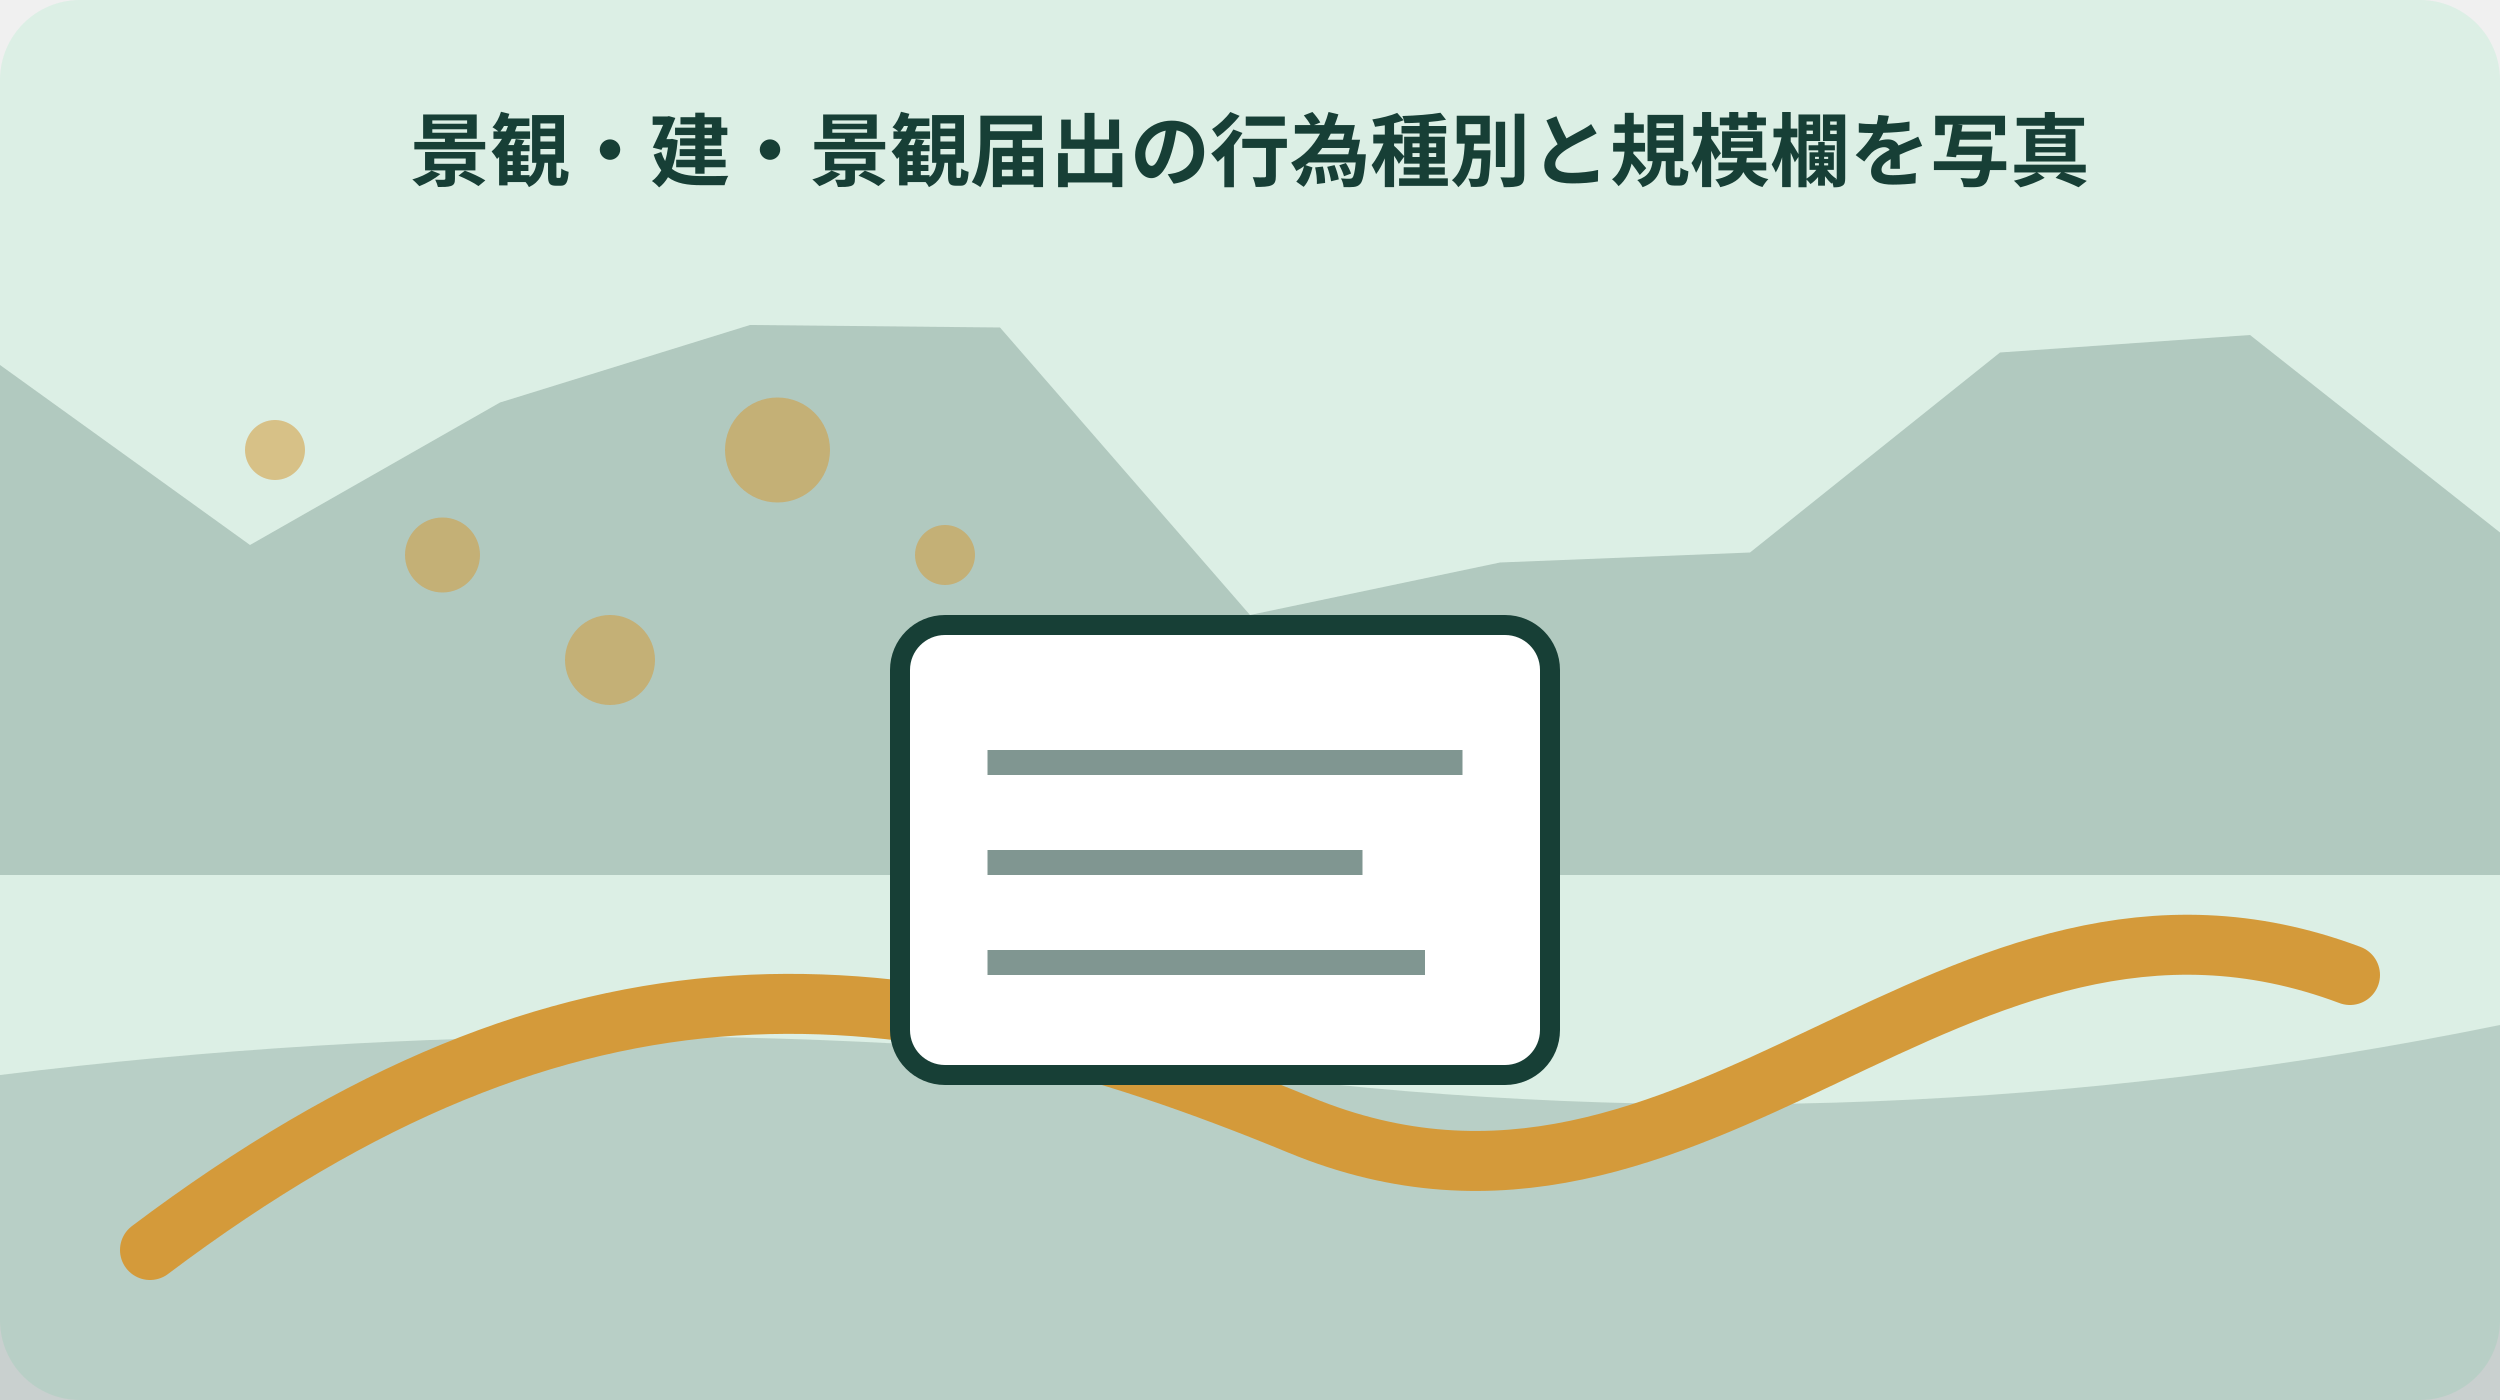
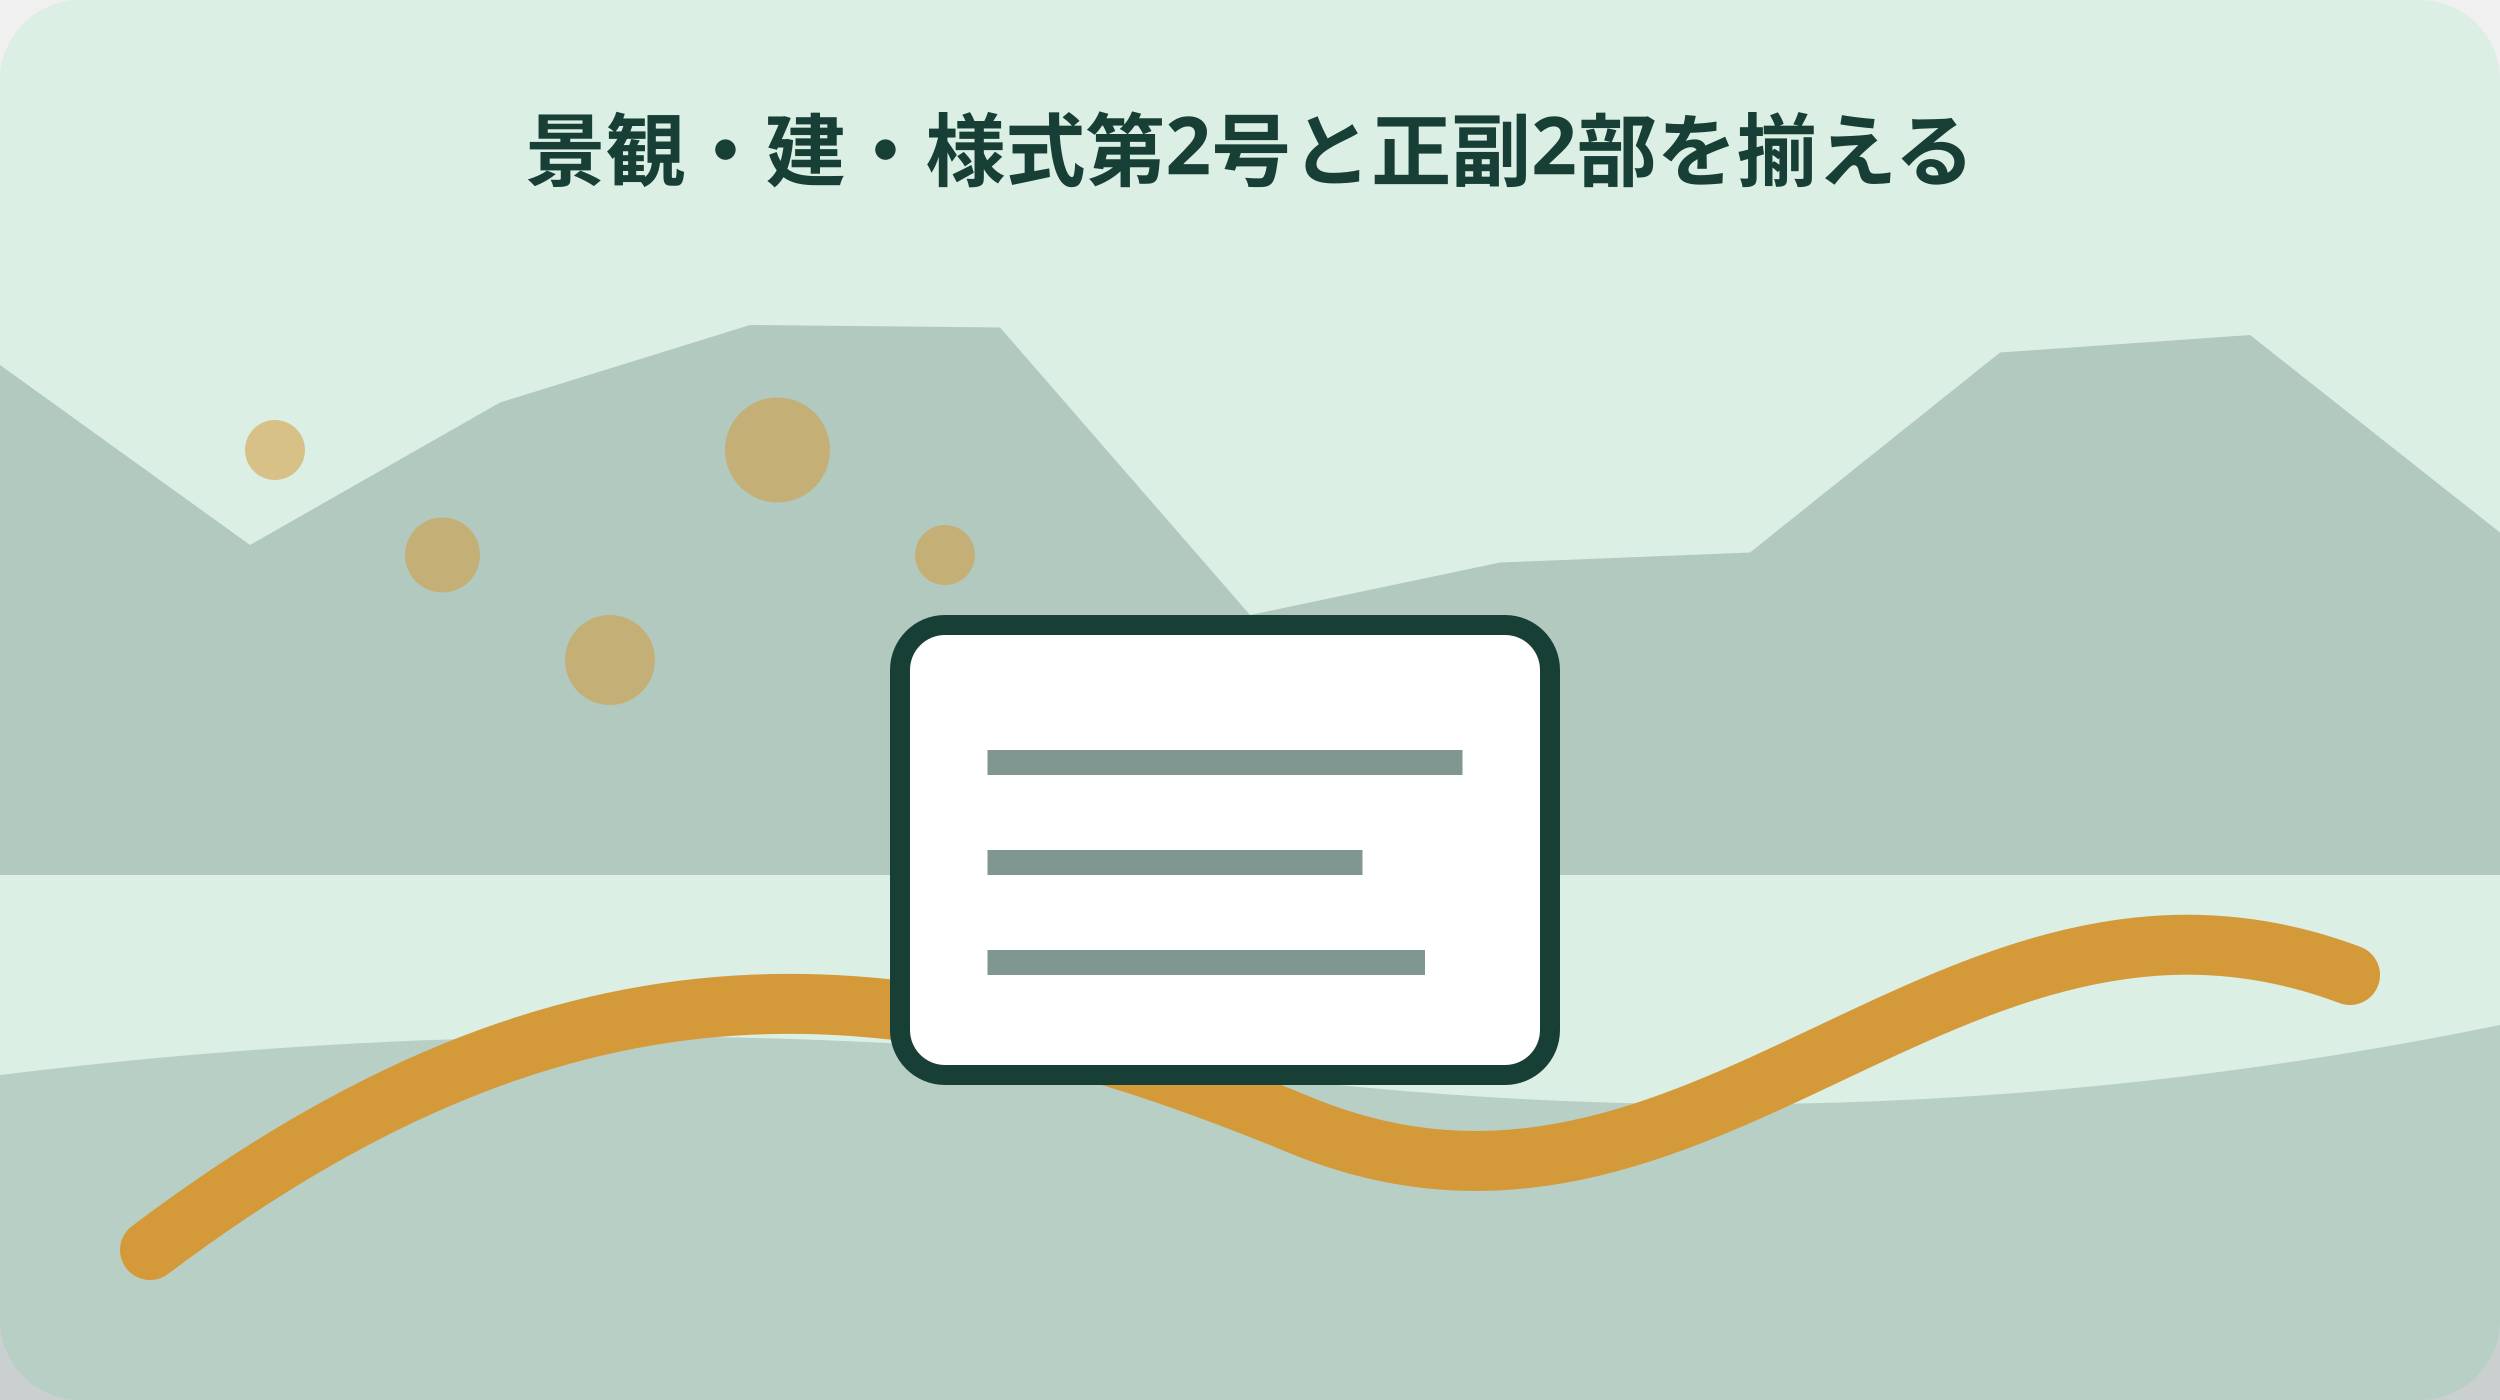
<svg xmlns="http://www.w3.org/2000/svg" width="1000" height="560" viewBox="0 0 1000 560" role="img" aria-labelledby="title desc" data-illustration="mori-editorial" data-topic-id="243" data-scene-index="3">
  <rect width="1000" height="560" rx="32" fill="#dcefe5" />
  <polygon points="0,146 100,218 200,161 300,130 400,131 500,246 600,225 700,221 800,141 900,134 1000,213 1000,350 0,350" fill="#173f36" opacity=".22" />
  <path d="M0 430 Q250 399 500 430 T1000 410 V560 H0Z" fill="#173f36" opacity=".18" />
  <path d="M60 500 C230 372 360 384 520 450 S780 330 940 390" fill="none" stroke="#d49a3a" stroke-width="24" stroke-linecap="round" />
  <circle cx="110" cy="180" r="12" fill="#d49a3a" opacity=".55" />
  <circle cx="177" cy="222" r="15" fill="#d49a3a" opacity=".55" />
  <circle cx="244" cy="264" r="18" fill="#d49a3a" opacity=".55" />
  <circle cx="311" cy="180" r="21" fill="#d49a3a" opacity=".55" />
  <circle cx="378" cy="222" r="12" fill="#d49a3a" opacity=".55" />
  <g data-scene="document">
    <rect x="360" y="250" width="260" height="180" rx="18" fill="#fff" stroke="#173f36" stroke-width="8" />
    <path d="M395 305h190M395 345h150M395 385h175" stroke="#173f36" stroke-width="10" opacity=".55" />
  </g>
-   <text x="500" y="72" text-anchor="middle" font-family="sans-serif" font-size="32" font-weight="700" fill="#173f36">景観・建・景観届出の行為種別と規模欄を写真</text>
+   <text x="500" y="72" text-anchor="middle" font-family="sans-serif" font-size="32" font-weight="700" fill="#173f36">景観・建・様式第2号と正副2部を揃える</text>
</svg>
